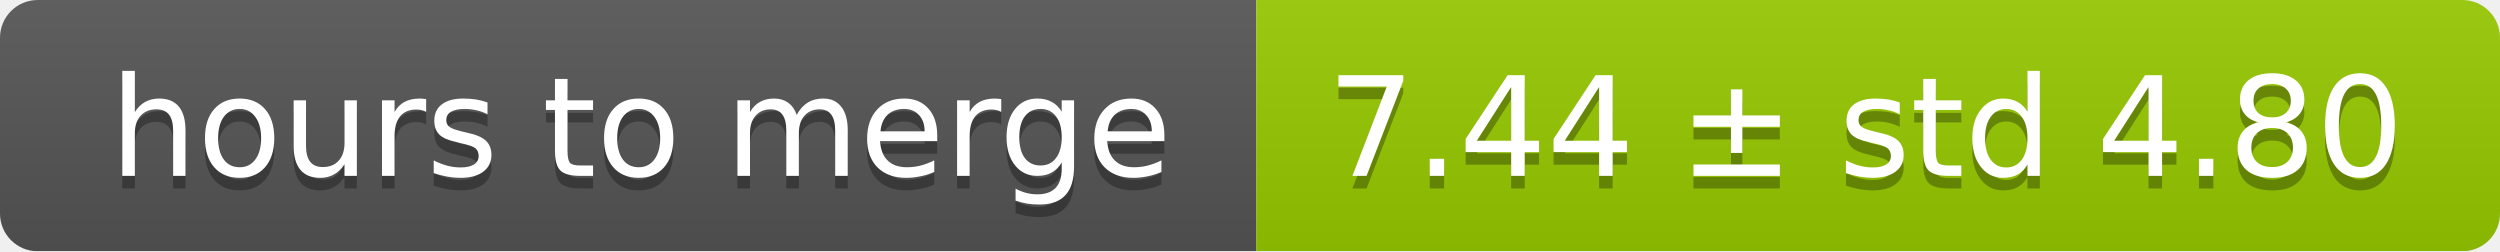
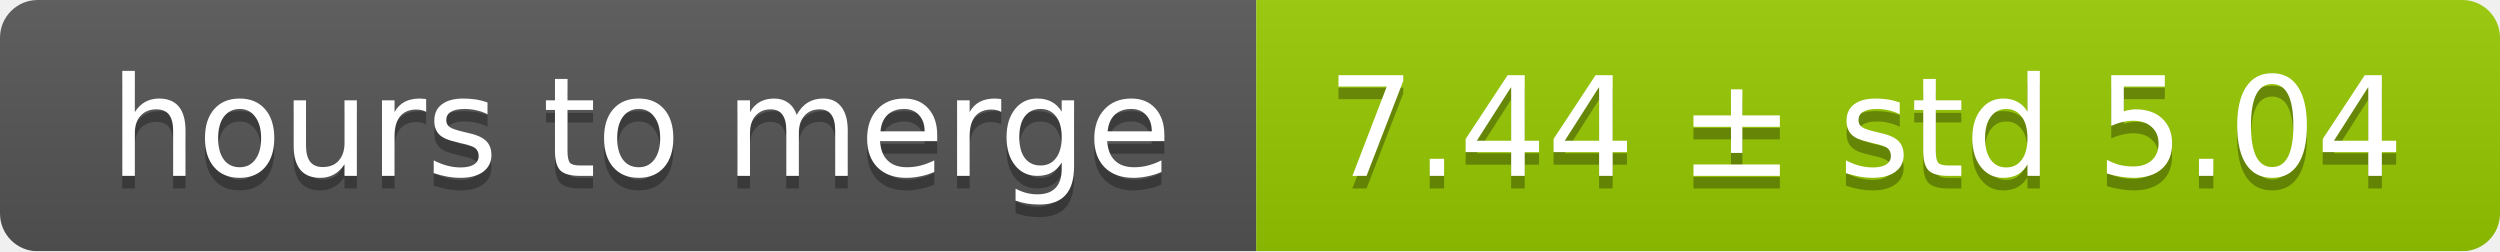
<svg xmlns="http://www.w3.org/2000/svg" width="199" height="20">
  <linearGradient id="smooth" x2="0" y2="100%">
    <stop offset="0" stop-color="#bbb" stop-opacity=".1" />
    <stop offset="1" stop-opacity=".1" />
  </linearGradient>
  <mask id="round">
    <rect width="199" height="20" rx="3" fill="#fff" />
  </mask>
  <g mask="url(#round)">
    <rect width="100" height="20" fill="#555" />
    <rect x="100" width="99" height="20" fill="#97ca00" />
    <rect width="199" height="20" fill="url(#smooth)" />
  </g>
  <g fill="#fff" text-anchor="middle" font-family="DejaVu Sans,Verdana,Geneva,sans-serif" font-size="11">
    <text x="51" y="15" fill="#010101" fill-opacity=".3">hours to merge</text>
    <text x="51" y="14">hours to merge</text>
-     <text x="148.5" y="15" fill="#010101" fill-opacity=".3">7.44 ± std 4.80</text>
-     <text x="148.5" y="14">7.44 ± std 4.80</text>
+     <text x="148.5" y="15" fill="#010101" fill-opacity=".3">7.44 ± std 5.04</text>
+     <text x="148.5" y="14">7.44 ± std 5.04</text>
  </g>
</svg>
